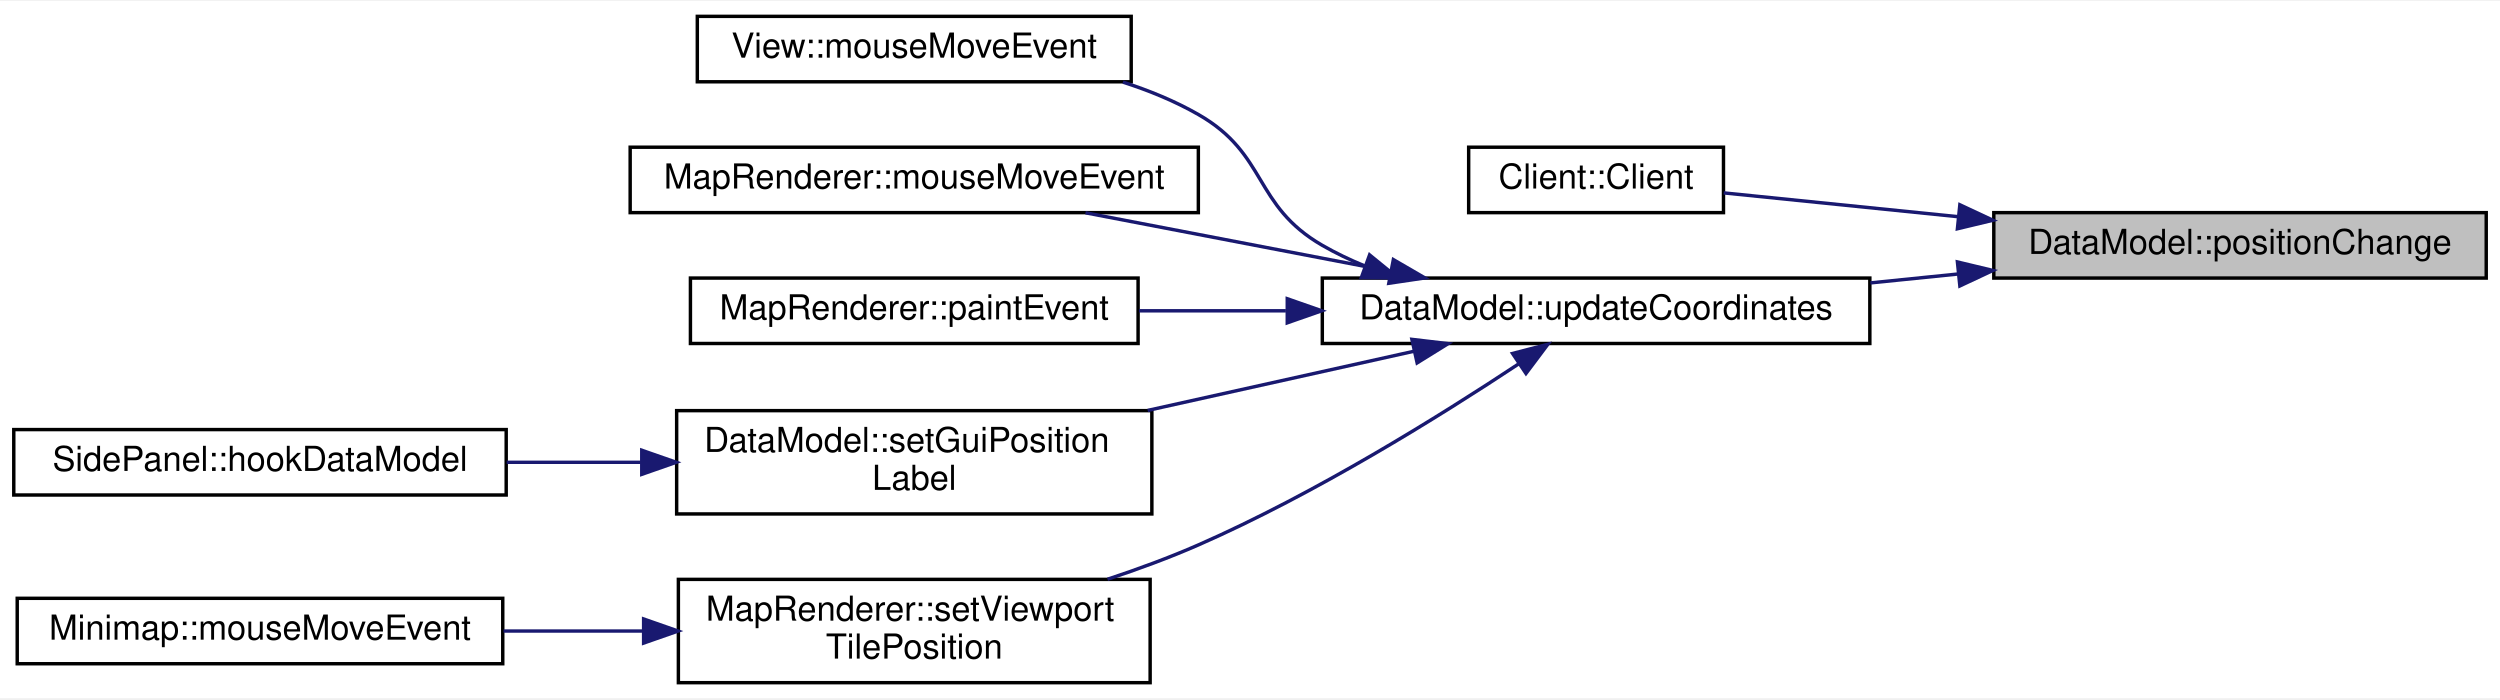
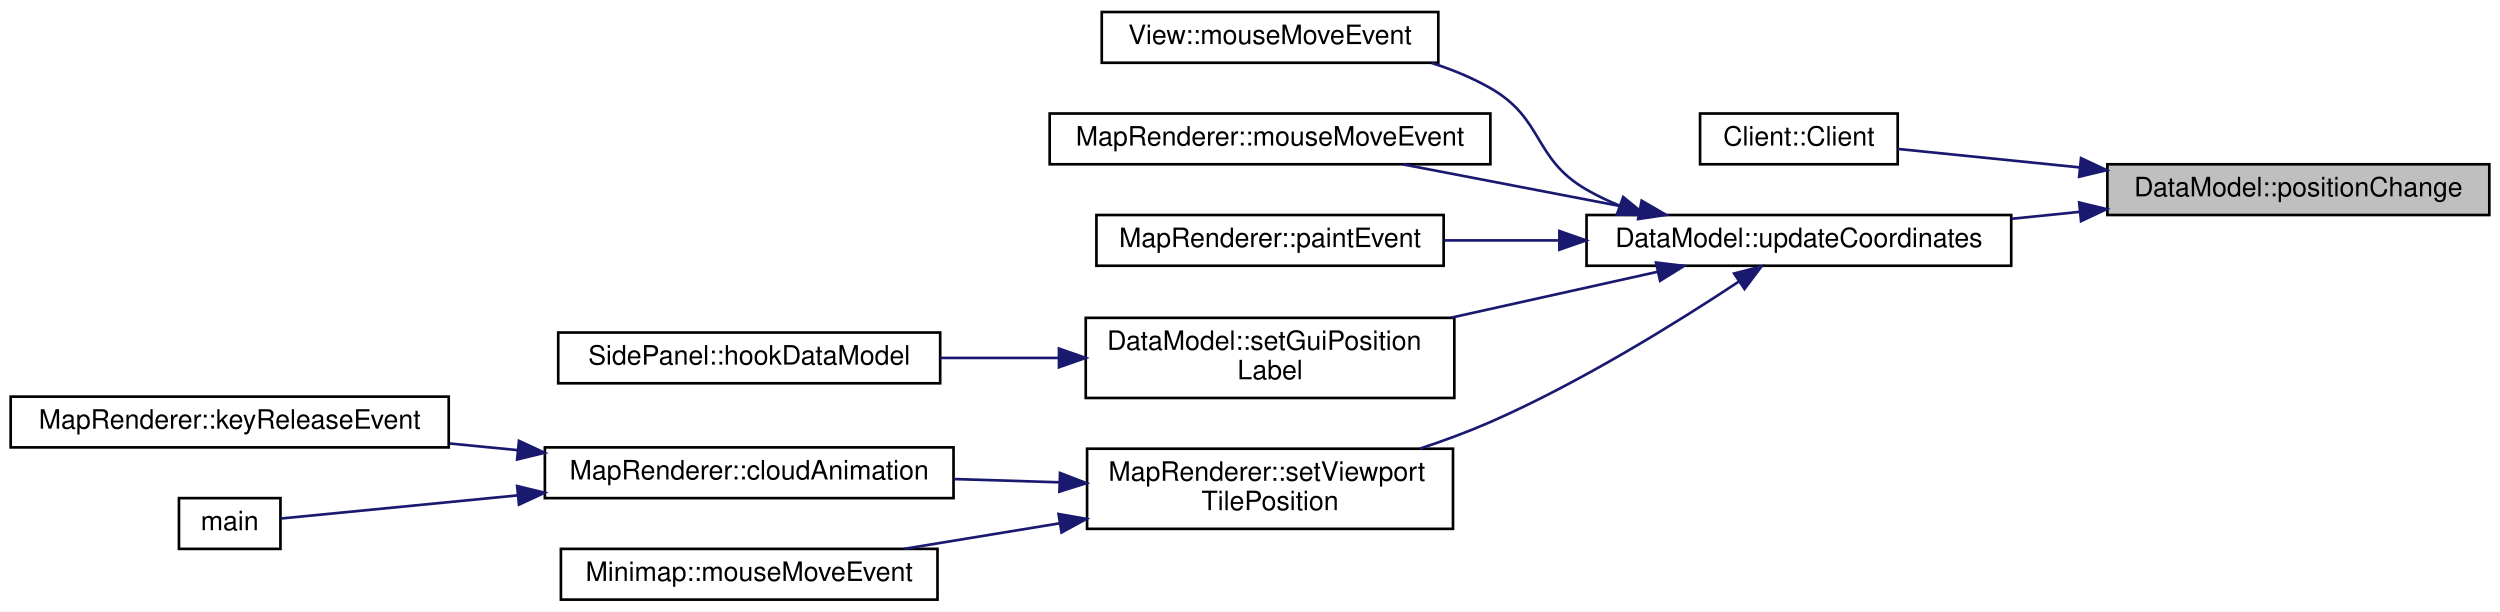
- <svg xmlns="http://www.w3.org/2000/svg" xmlns:xlink="http://www.w3.org/1999/xlink" width="726pt" height="203pt" viewBox="0.00 0.00 726.00 202.50">
-   <g id="graph0" class="graph" transform="scale(1 1) rotate(0) translate(4 198.5)">
-     <polygon fill="#ffffff" stroke="transparent" points="-4,4 -4,-198.5 722,-198.5 722,4 -4,4" />
+ <svg xmlns="http://www.w3.org/2000/svg" xmlns:xlink="http://www.w3.org/1999/xlink" width="936pt" height="229pt" viewBox="0.00 0.00 936.00 229.00">
+   <g id="graph0" class="graph" transform="scale(1 1) rotate(0) translate(4 225)">
+     <polygon fill="#ffffff" stroke="transparent" points="-4,4 -4,-225 932,-225 932,4 -4,4" />
    <g id="node1" class="node">
      <g id="a_node1">
        <a xlink:title=" ">
-           <polygon fill="#bfbfbf" stroke="#000000" points="575,-118 575,-137 718,-137 718,-118 575,-118" />
-           <text text-anchor="middle" x="646.5" y="-125" font-family="Helvetica,sans-Serif" font-size="10.00" fill="#000000">DataModel::positionChange</text>
+           <polygon fill="#bfbfbf" stroke="#000000" points="785,-144.5 785,-163.5 928,-163.5 928,-144.5 785,-144.5" />
+           <text text-anchor="middle" x="856.5" y="-151.5" font-family="Helvetica,sans-Serif" font-size="10.00" fill="#000000">DataModel::positionChange</text>
        </a>
      </g>
    </g>
    <g id="node2" class="node">
      <g id="a_node2">
        <a xlink:href="classClient.html#a259d03bc8e9c317d6aeb86a68d7d0b22" target="_top" xlink:title="Client::Client Erzeugt einen neuen Client.">
-           <polygon fill="#ffffff" stroke="#000000" points="422.5,-137 422.5,-156 496.5,-156 496.5,-137 422.5,-137" />
-           <text text-anchor="middle" x="459.5" y="-144" font-family="Helvetica,sans-Serif" font-size="10.00" fill="#000000">Client::Client</text>
+           <polygon fill="#ffffff" stroke="#000000" points="632.5,-163.5 632.5,-182.5 706.5,-182.5 706.5,-163.5 632.5,-163.5" />
+           <text text-anchor="middle" x="669.5" y="-170.5" font-family="Helvetica,sans-Serif" font-size="10.00" fill="#000000">Client::Client</text>
        </a>
      </g>
    </g>
    <g id="edge1" class="edge">
-       <path fill="none" stroke="#191970" d="M564.633,-135.818C540.872,-138.232 516.094,-140.75 496.564,-142.734" />
-       <polygon fill="#191970" stroke="#191970" points="565.141,-139.285 574.736,-134.792 564.433,-132.32 565.141,-139.285" />
+       <path fill="none" stroke="#191970" d="M774.633,-162.318C750.872,-164.732 726.094,-167.25 706.564,-169.234" />
+       <polygon fill="#191970" stroke="#191970" points="775.141,-165.785 784.736,-161.292 774.433,-158.82 775.141,-165.785" />
    </g>
    <g id="node3" class="node">
      <g id="a_node3">
        <a xlink:href="classDataModel.html#a2dcc97fd7387151077bcb3794b1614af" target="_top" xlink:title="DataModel::updateCoordinates Aktualisiert die Koordinaten des fokussierten Quadrantens.">
-           <polygon fill="#ffffff" stroke="#000000" points="380,-99 380,-118 539,-118 539,-99 380,-99" />
-           <text text-anchor="middle" x="459.5" y="-106" font-family="Helvetica,sans-Serif" font-size="10.00" fill="#000000">DataModel::updateCoordinates</text>
+           <polygon fill="#ffffff" stroke="#000000" points="590,-125.5 590,-144.5 749,-144.5 749,-125.5 590,-125.5" />
+           <text text-anchor="middle" x="669.5" y="-132.5" font-family="Helvetica,sans-Serif" font-size="10.00" fill="#000000">DataModel::updateCoordinates</text>
        </a>
      </g>
    </g>
    <g id="edge2" class="edge">
-       <path fill="none" stroke="#191970" d="M564.542,-119.173C556.118,-118.317 547.568,-117.448 539.169,-116.595" />
-       <polygon fill="#191970" stroke="#191970" points="564.433,-122.68 574.736,-120.208 565.141,-115.715 564.433,-122.68" />
+       <path fill="none" stroke="#191970" d="M774.542,-145.673C766.118,-144.817 757.568,-143.948 749.169,-143.095" />
+       <polygon fill="#191970" stroke="#191970" points="774.433,-149.18 784.736,-146.708 775.141,-142.215 774.433,-149.18" />
    </g>
    <g id="node4" class="node">
      <g id="a_node4">
        <a xlink:href="classView.html#aae14a814f17c825ce462509655e54ee4" target="_top" xlink:title="View::mouseMoveEvent QT Methode. Wird aufgerufen wenn die Maus bewegt wird.">
-           <polygon fill="#ffffff" stroke="#000000" points="198.5,-175 198.5,-194 324.5,-194 324.5,-175 198.5,-175" />
-           <text text-anchor="middle" x="261.5" y="-182" font-family="Helvetica,sans-Serif" font-size="10.00" fill="#000000">View::mouseMoveEvent</text>
+           <polygon fill="#ffffff" stroke="#000000" points="408.5,-201.5 408.5,-220.5 534.5,-220.5 534.5,-201.5 408.5,-201.5" />
+           <text text-anchor="middle" x="471.5" y="-208.5" font-family="Helvetica,sans-Serif" font-size="10.00" fill="#000000">View::mouseMoveEvent</text>
        </a>
      </g>
    </g>
    <g id="edge3" class="edge">
-       <path fill="none" stroke="#191970" d="M392.367,-121.503C388.072,-123.256 383.908,-125.244 380,-127.5 359.851,-139.13 364.196,-153.953 344,-165.5 337.237,-169.367 329.739,-172.446 322.099,-174.9" />
-       <polygon fill="#191970" stroke="#191970" points="393.728,-124.732 401.933,-118.03 391.339,-118.153 393.728,-124.732" />
+       <path fill="none" stroke="#191970" d="M602.367,-148.003C598.072,-149.756 593.908,-151.744 590,-154 569.851,-165.63 574.196,-180.453 554,-192 547.237,-195.867 539.739,-198.946 532.099,-201.4" />
+       <polygon fill="#191970" stroke="#191970" points="603.728,-151.232 611.933,-144.53 601.339,-144.653 603.728,-151.232" />
    </g>
    <g id="node5" class="node">
      <g id="a_node5">
        <a xlink:href="classMapRenderer.html#aa2f3c7d428114b22544682da3997efd9" target="_top" xlink:title=" ">
-           <polygon fill="#ffffff" stroke="#000000" points="179,-137 179,-156 344,-156 344,-137 179,-137" />
-           <text text-anchor="middle" x="261.5" y="-144" font-family="Helvetica,sans-Serif" font-size="10.00" fill="#000000">MapRenderer::mouseMoveEvent</text>
+           <polygon fill="#ffffff" stroke="#000000" points="389,-163.5 389,-182.5 554,-182.5 554,-163.5 389,-163.5" />
+           <text text-anchor="middle" x="471.5" y="-170.5" font-family="Helvetica,sans-Serif" font-size="10.00" fill="#000000">MapRenderer::mouseMoveEvent</text>
        </a>
      </g>
    </g>
    <g id="edge4" class="edge">
-       <path fill="none" stroke="#191970" d="M399.634,-119.989C371.383,-125.411 338.064,-131.806 311.229,-136.956" />
-       <polygon fill="#191970" stroke="#191970" points="400.631,-123.362 409.792,-118.04 399.311,-116.488 400.631,-123.362" />
+       <path fill="none" stroke="#191970" d="M609.634,-146.489C581.383,-151.911 548.064,-158.306 521.229,-163.456" />
+       <polygon fill="#191970" stroke="#191970" points="610.631,-149.862 619.792,-144.54 609.311,-142.988 610.631,-149.862" />
    </g>
    <g id="node6" class="node">
      <g id="a_node6">
        <a xlink:href="classMapRenderer.html#afda821c83a4e0b63eb8325597f4fc6ef" target="_top" xlink:title="MapRenderer::paintEvent Rendert die Spielansicht.">
-           <polygon fill="#ffffff" stroke="#000000" points="196.5,-99 196.5,-118 326.5,-118 326.5,-99 196.5,-99" />
-           <text text-anchor="middle" x="261.5" y="-106" font-family="Helvetica,sans-Serif" font-size="10.00" fill="#000000">MapRenderer::paintEvent</text>
+           <polygon fill="#ffffff" stroke="#000000" points="406.5,-125.5 406.5,-144.5 536.5,-144.5 536.5,-125.5 406.5,-125.5" />
+           <text text-anchor="middle" x="471.5" y="-132.5" font-family="Helvetica,sans-Serif" font-size="10.00" fill="#000000">MapRenderer::paintEvent</text>
        </a>
      </g>
    </g>
    <g id="edge5" class="edge">
-       <path fill="none" stroke="#191970" d="M369.416,-108.5C355.04,-108.5 340.411,-108.5 326.755,-108.5" />
-       <polygon fill="#191970" stroke="#191970" points="369.822,-112 379.822,-108.5 369.822,-105 369.822,-112" />
+       <path fill="none" stroke="#191970" d="M579.416,-135C565.04,-135 550.411,-135 536.755,-135" />
+       <polygon fill="#191970" stroke="#191970" points="579.822,-138.5 589.822,-135 579.822,-131.5 579.822,-138.5" />
    </g>
    <g id="node7" class="node">
      <g id="a_node7">
        <a xlink:href="classDataModel.html#aacb6a19e48624b83281db172ef01ef4f" target="_top" xlink:title="DataModel::setGuiTimeLabel Setzt das Label in welchem die Koordinate dargestellt wird.">
-           <polygon fill="#ffffff" stroke="#000000" points="192.5,-49.5 192.5,-79.5 330.5,-79.5 330.5,-49.5 192.5,-49.5" />
-           <text text-anchor="start" x="200.5" y="-67.5" font-family="Helvetica,sans-Serif" font-size="10.00" fill="#000000">DataModel::setGuiPosition</text>
-           <text text-anchor="middle" x="261.5" y="-56.5" font-family="Helvetica,sans-Serif" font-size="10.00" fill="#000000">Label</text>
+           <polygon fill="#ffffff" stroke="#000000" points="402.5,-76 402.5,-106 540.5,-106 540.5,-76 402.5,-76" />
+           <text text-anchor="start" x="410.5" y="-94" font-family="Helvetica,sans-Serif" font-size="10.00" fill="#000000">DataModel::setGuiPosition</text>
+           <text text-anchor="middle" x="471.5" y="-83" font-family="Helvetica,sans-Serif" font-size="10.00" fill="#000000">Label</text>
        </a>
      </g>
    </g>
    <g id="edge6" class="edge">
-       <path fill="none" stroke="#191970" d="M406.659,-96.758C382.907,-91.479 354.587,-85.186 329.294,-79.565" />
-       <polygon fill="#191970" stroke="#191970" points="406.016,-100.2 416.537,-98.953 407.534,-93.367 406.016,-100.2" />
+       <path fill="none" stroke="#191970" d="M616.659,-123.258C592.907,-117.979 564.587,-111.686 539.294,-106.065" />
+       <polygon fill="#191970" stroke="#191970" points="616.016,-126.7 626.537,-125.453 617.534,-119.867 616.016,-126.7" />
    </g>
    <g id="node9" class="node">
      <g id="a_node9">
        <a xlink:href="classMapRenderer.html#a4cb99b1a8f20b978c64f41e22cde070d" target="_top" xlink:title="MapRenderer::setViewportTilePosition Verschiebt den Viewport zu einer Tile-Koordinate.">
-           <polygon fill="#ffffff" stroke="#000000" points="193,-.5 193,-30.5 330,-30.5 330,-.5 193,-.5" />
-           <text text-anchor="start" x="201" y="-18.5" font-family="Helvetica,sans-Serif" font-size="10.00" fill="#000000">MapRenderer::setViewport</text>
-           <text text-anchor="middle" x="261.5" y="-7.5" font-family="Helvetica,sans-Serif" font-size="10.00" fill="#000000">TilePosition</text>
+           <polygon fill="#ffffff" stroke="#000000" points="403,-27 403,-57 540,-57 540,-27 403,-27" />
+           <text text-anchor="start" x="411" y="-45" font-family="Helvetica,sans-Serif" font-size="10.00" fill="#000000">MapRenderer::setViewport</text>
+           <text text-anchor="middle" x="471.5" y="-34" font-family="Helvetica,sans-Serif" font-size="10.00" fill="#000000">TilePosition</text>
        </a>
      </g>
    </g>
    <g id="edge8" class="edge">
-       <path fill="none" stroke="#191970" d="M436.949,-93.032C414.271,-78.012 377.902,-55.363 344,-40.5 335.639,-36.834 326.578,-33.496 317.626,-30.538" />
-       <polygon fill="#191970" stroke="#191970" points="435.245,-96.103 445.501,-98.765 439.144,-90.289 435.245,-96.103" />
+       <path fill="none" stroke="#191970" d="M646.949,-119.532C624.271,-104.512 587.902,-81.863 554,-67 545.639,-63.334 536.578,-59.996 527.626,-57.038" />
+       <polygon fill="#191970" stroke="#191970" points="645.245,-122.603 655.501,-125.265 649.144,-116.789 645.245,-122.603" />
    </g>
    <g id="node8" class="node">
      <g id="a_node8">
        <a xlink:href="classSidePanel.html#a26f78ad7518003db89a4ec57d63da2e4" target="_top" xlink:title="SidePanel::hookDataModel Verknüpft ein Datenmodell mit der Anzeige. Dadurch können dann Textfelder et...">
-           <polygon fill="#ffffff" stroke="#000000" points="0,-55 0,-74 143,-74 143,-55 0,-55" />
-           <text text-anchor="middle" x="71.5" y="-62" font-family="Helvetica,sans-Serif" font-size="10.00" fill="#000000">SidePanel::hookDataModel</text>
+           <polygon fill="#ffffff" stroke="#000000" points="205,-81.5 205,-100.5 348,-100.5 348,-81.5 205,-81.5" />
+           <text text-anchor="middle" x="276.5" y="-88.5" font-family="Helvetica,sans-Serif" font-size="10.00" fill="#000000">SidePanel::hookDataModel</text>
        </a>
      </g>
    </g>
    <g id="edge7" class="edge">
-       <path fill="none" stroke="#191970" d="M182.107,-64.5C169.181,-64.5 155.86,-64.5 143.135,-64.5" />
-       <polygon fill="#191970" stroke="#191970" points="182.368,-68 192.368,-64.5 182.368,-61 182.368,-68" />
+       <path fill="none" stroke="#191970" d="M392.427,-91C377.754,-91 362.503,-91 348.07,-91" />
+       <polygon fill="#191970" stroke="#191970" points="392.476,-94.5 402.476,-91 392.476,-87.5 392.476,-94.5" />
    </g>
    <g id="node10" class="node">
      <g id="a_node10">
-         <a xlink:href="classMinimap.html#a22c0d911f1bef44c8ff05e9980572c23" target="_top" xlink:title="Minimap::mouseMoveEvent Wird aufgerufen wenn die Maus bewegt wurde. Erwirkt Vorschau der Koordinaten.">
-           <polygon fill="#ffffff" stroke="#000000" points="1,-6 1,-25 142,-25 142,-6 1,-6" />
-           <text text-anchor="middle" x="71.5" y="-13" font-family="Helvetica,sans-Serif" font-size="10.00" fill="#000000">Minimap::mouseMoveEvent</text>
+         <a xlink:href="classMapRenderer.html#a742fba1dadf2f2bcabe5d8e2fa73042a" target="_top" xlink:title="MapRenderer::cloudAnimation Führt eine WolkpScaleen-Animation aus.">
+           <polygon fill="#ffffff" stroke="#000000" points="200,-38.5 200,-57.5 353,-57.5 353,-38.5 200,-38.5" />
+           <text text-anchor="middle" x="276.5" y="-45.5" font-family="Helvetica,sans-Serif" font-size="10.00" fill="#000000">MapRenderer::cloudAnimation</text>
        </a>
      </g>
    </g>
    <g id="edge9" class="edge">
-       <path fill="none" stroke="#191970" d="M182.742,-15.5C169.312,-15.5 155.437,-15.5 142.232,-15.5" />
-       <polygon fill="#191970" stroke="#191970" points="182.906,-19 192.906,-15.5 182.906,-12 182.906,-19" />
+       <path fill="none" stroke="#191970" d="M392.486,-44.431C379.544,-44.829 366.151,-45.242 353.265,-45.638" />
+       <polygon fill="#191970" stroke="#191970" points="392.863,-47.921 402.75,-44.115 392.647,-40.925 392.863,-47.921" />
+     </g>
+     <g id="node13" class="node">
+       <g id="a_node13">
+         <a xlink:href="classMinimap.html#a22c0d911f1bef44c8ff05e9980572c23" target="_top" xlink:title="Minimap::mouseMoveEvent Wird aufgerufen wenn die Maus bewegt wurde. Erwirkt Vorschau der Koordinaten.">
+           <polygon fill="#ffffff" stroke="#000000" points="206,-.5 206,-19.5 347,-19.5 347,-.5 206,-.5" />
+           <text text-anchor="middle" x="276.5" y="-7.5" font-family="Helvetica,sans-Serif" font-size="10.00" fill="#000000">Minimap::mouseMoveEvent</text>
+         </a>
+       </g>
+     </g>
+     <g id="edge12" class="edge">
+       <path fill="none" stroke="#191970" d="M392.71,-29.07C373.298,-25.885 352.858,-22.53 334.626,-19.539" />
+       <polygon fill="#191970" stroke="#191970" points="392.315,-32.552 402.75,-30.718 393.449,-25.645 392.315,-32.552" />
+     </g>
+     <g id="node11" class="node">
+       <g id="a_node11">
+         <a xlink:href="classMapRenderer.html#a9f43e4b3db6a2cda8ea7cabf1bc6f805" target="_top" xlink:title=" ">
+           <polygon fill="#ffffff" stroke="#000000" points="0,-57.5 0,-76.5 164,-76.5 164,-57.5 0,-57.5" />
+           <text text-anchor="middle" x="82" y="-64.5" font-family="Helvetica,sans-Serif" font-size="10.00" fill="#000000">MapRenderer::keyReleaseEvent</text>
+         </a>
+       </g>
+     </g>
+     <g id="edge10" class="edge">
+       <path fill="none" stroke="#191970" d="M189.68,-56.481C181.237,-57.306 172.689,-58.141 164.293,-58.961" />
+       <polygon fill="#191970" stroke="#191970" points="190.295,-59.938 199.908,-55.482 189.615,-52.971 190.295,-59.938" />
+     </g>
+     <g id="node12" class="node">
+       <g id="a_node12">
+         <a xlink:href="main_8cpp.html#a0ddf1224851353fc92bfbff6f499fa97" target="_top" xlink:title="main Startmethode.">
+           <polygon fill="#ffffff" stroke="#000000" points="63,-19.5 63,-38.5 101,-38.5 101,-19.5 63,-19.5" />
+           <text text-anchor="middle" x="82" y="-26.5" font-family="Helvetica,sans-Serif" font-size="10.00" fill="#000000">main</text>
+         </a>
+       </g>
+     </g>
+     <g id="edge11" class="edge">
+       <path fill="none" stroke="#191970" d="M189.715,-39.522C156.648,-36.292 121.949,-32.903 101.148,-30.87" />
+       <polygon fill="#191970" stroke="#191970" points="189.615,-43.029 199.908,-40.518 190.295,-36.062 189.615,-43.029" />
    </g>
  </g>
</svg>
